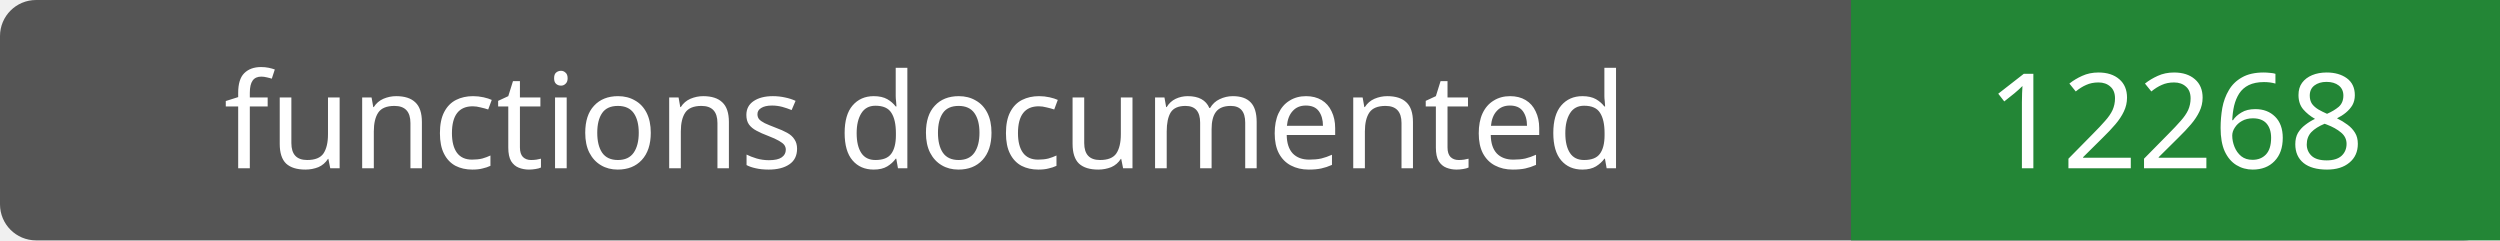
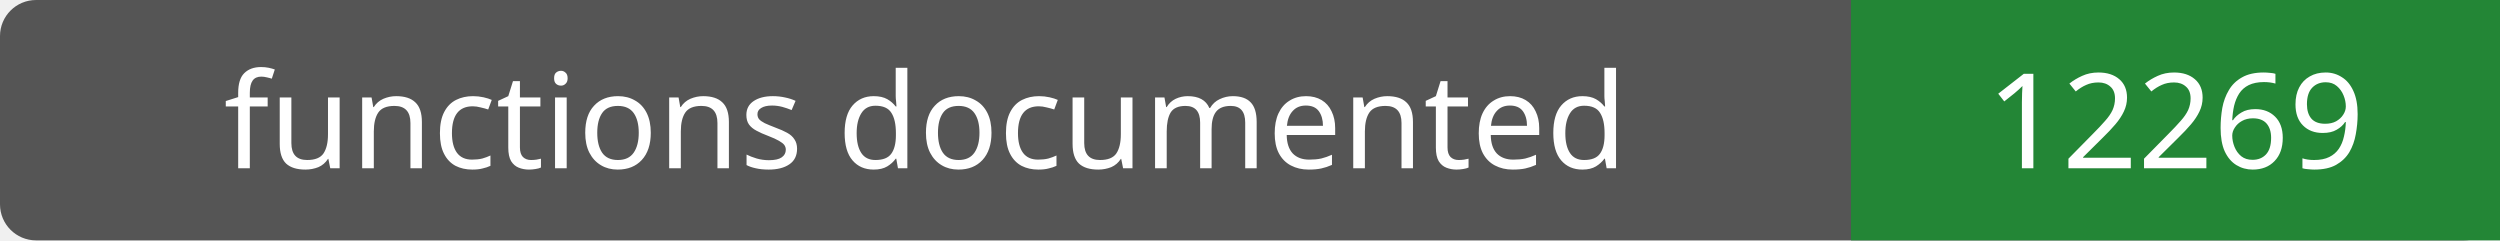
- <svg xmlns="http://www.w3.org/2000/svg" width="208" height="20" role="img" aria-label="functions documented: 12268">
+ <svg xmlns="http://www.w3.org/2000/svg" width="208" height="20" role="img" aria-label="functions documented: 12269">
  <rect width="208" height="20" rx="3" fill="#555" />
  <path fill="#238636" d="M154 0h54v20H154z" />
  <g fill="#fff" text-anchor="middle" font-family="Verdana,sans-serif" font-size="11">
    <text x="77.0" y="14">functions documented</text>
-     <text x="181.0" y="14">12268</text>
+     <text x="181.0" y="14">12269</text>
  </g>
</svg>
